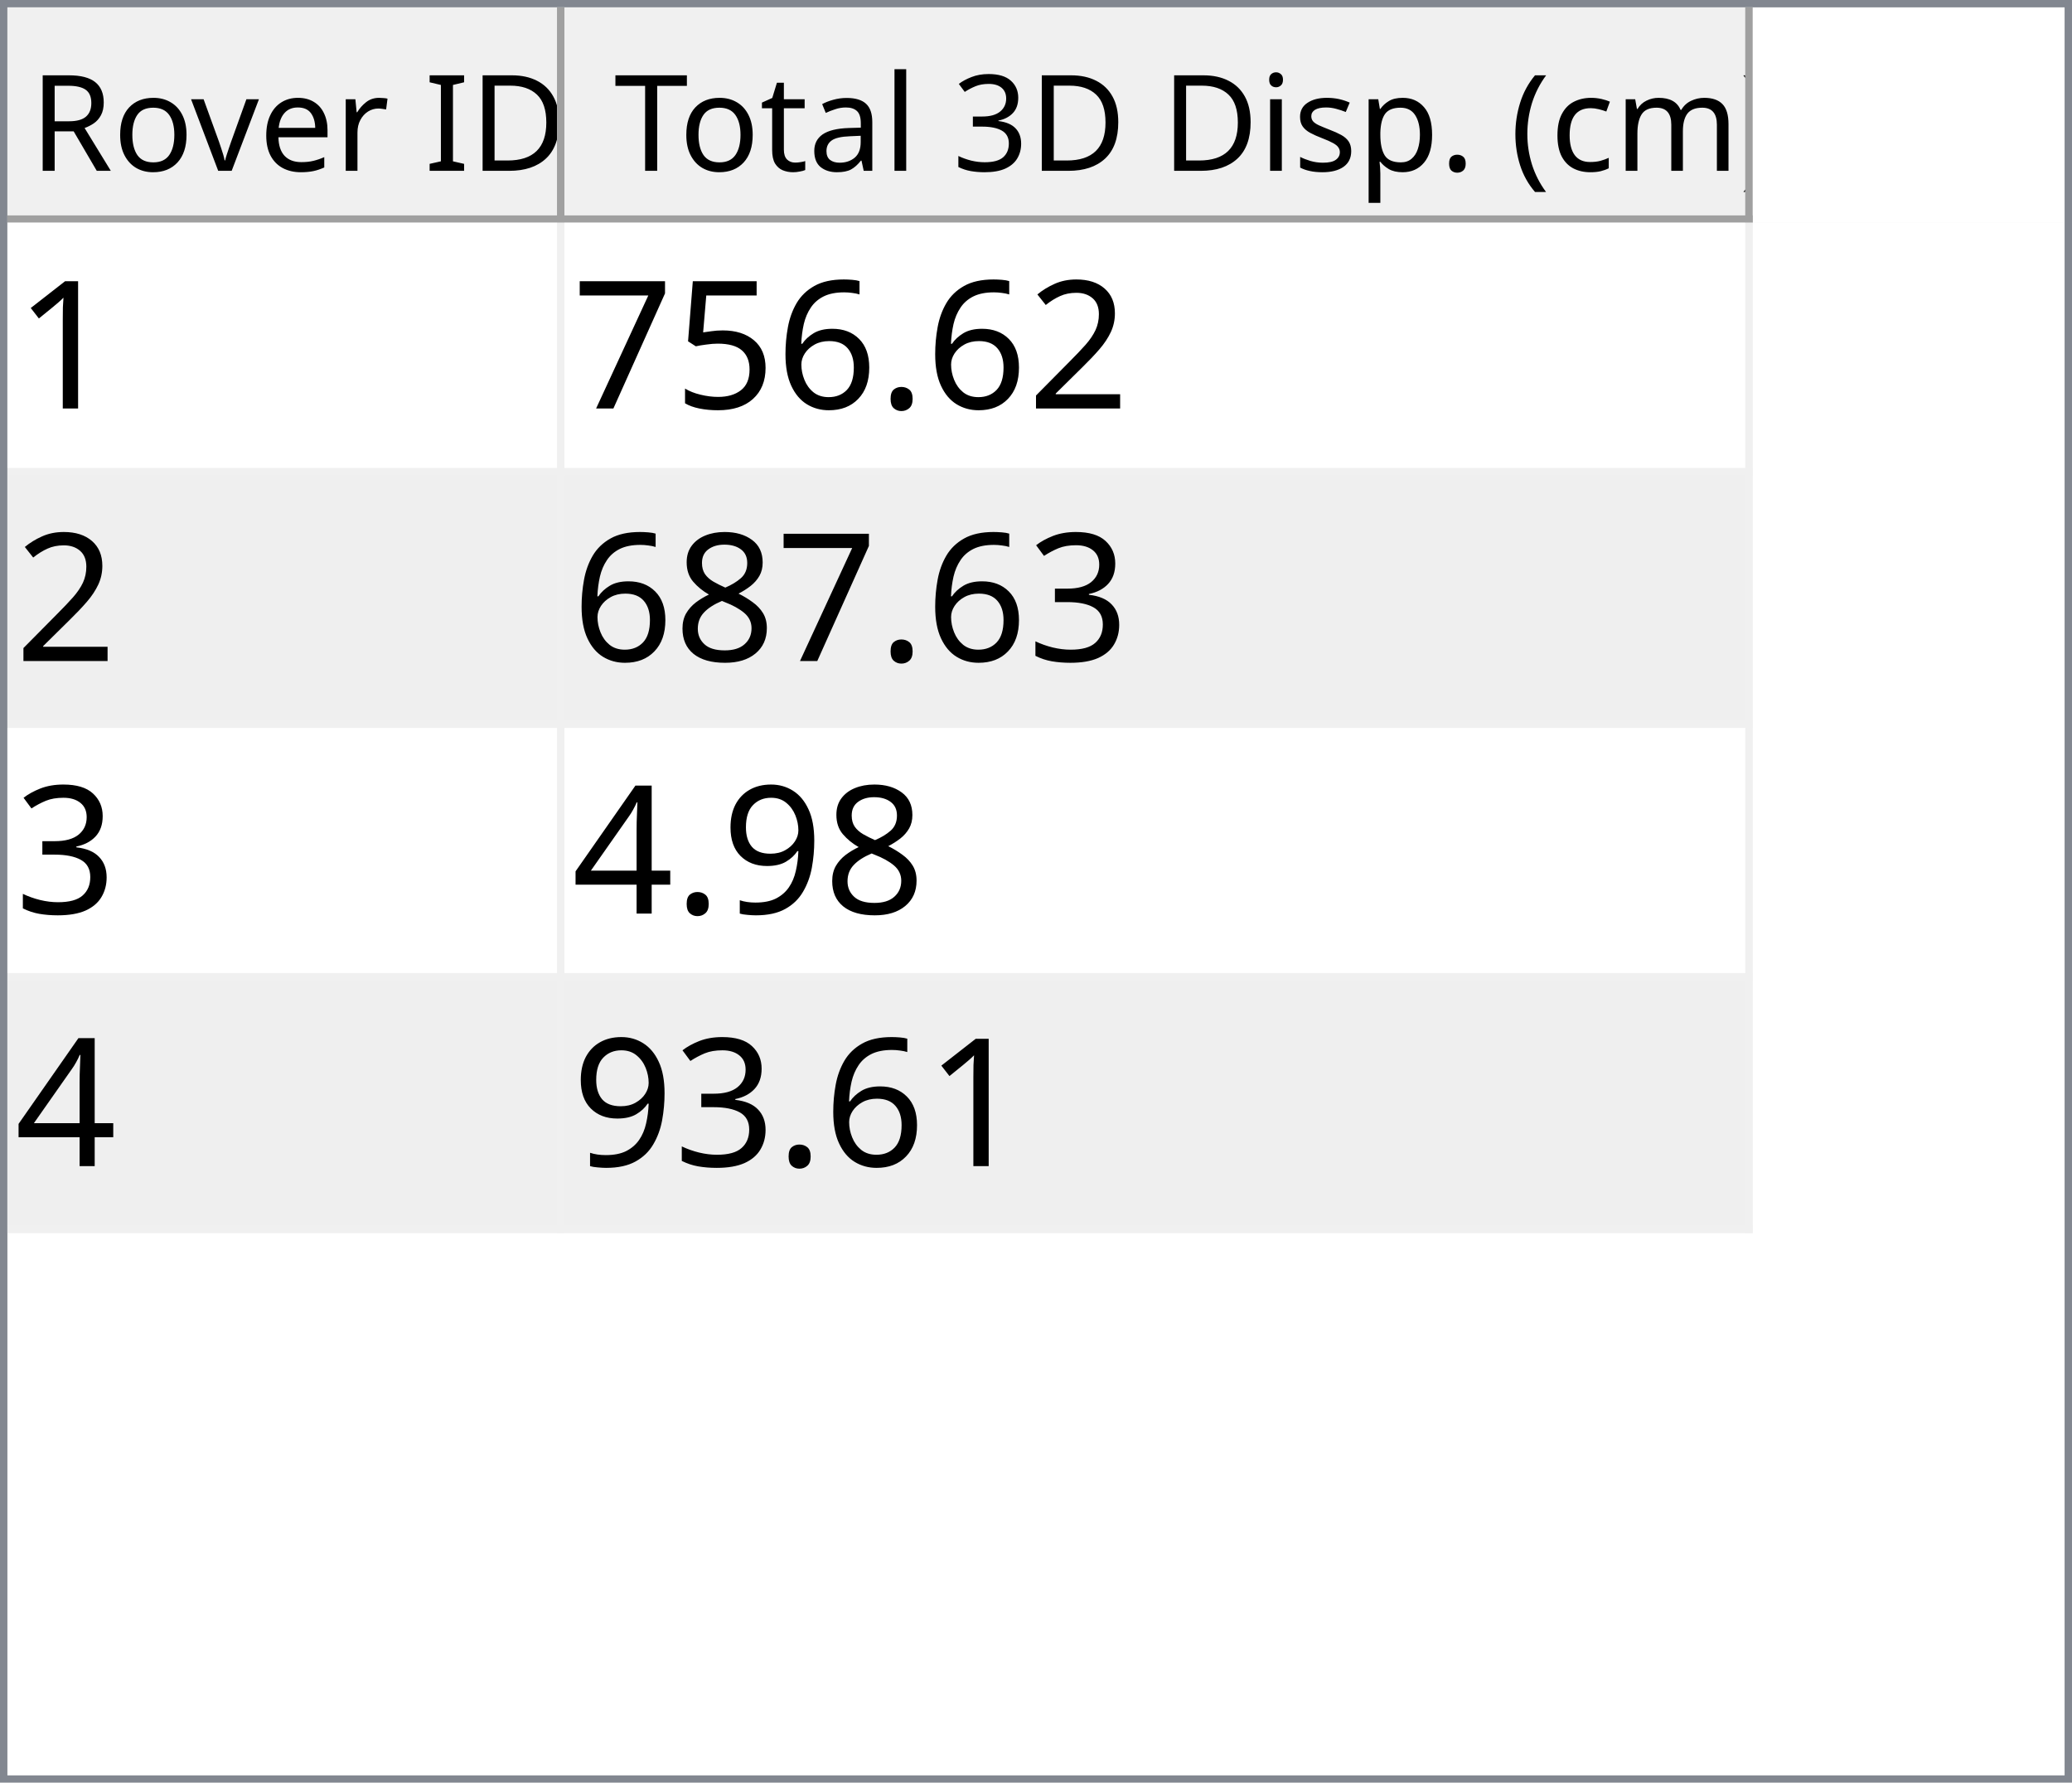
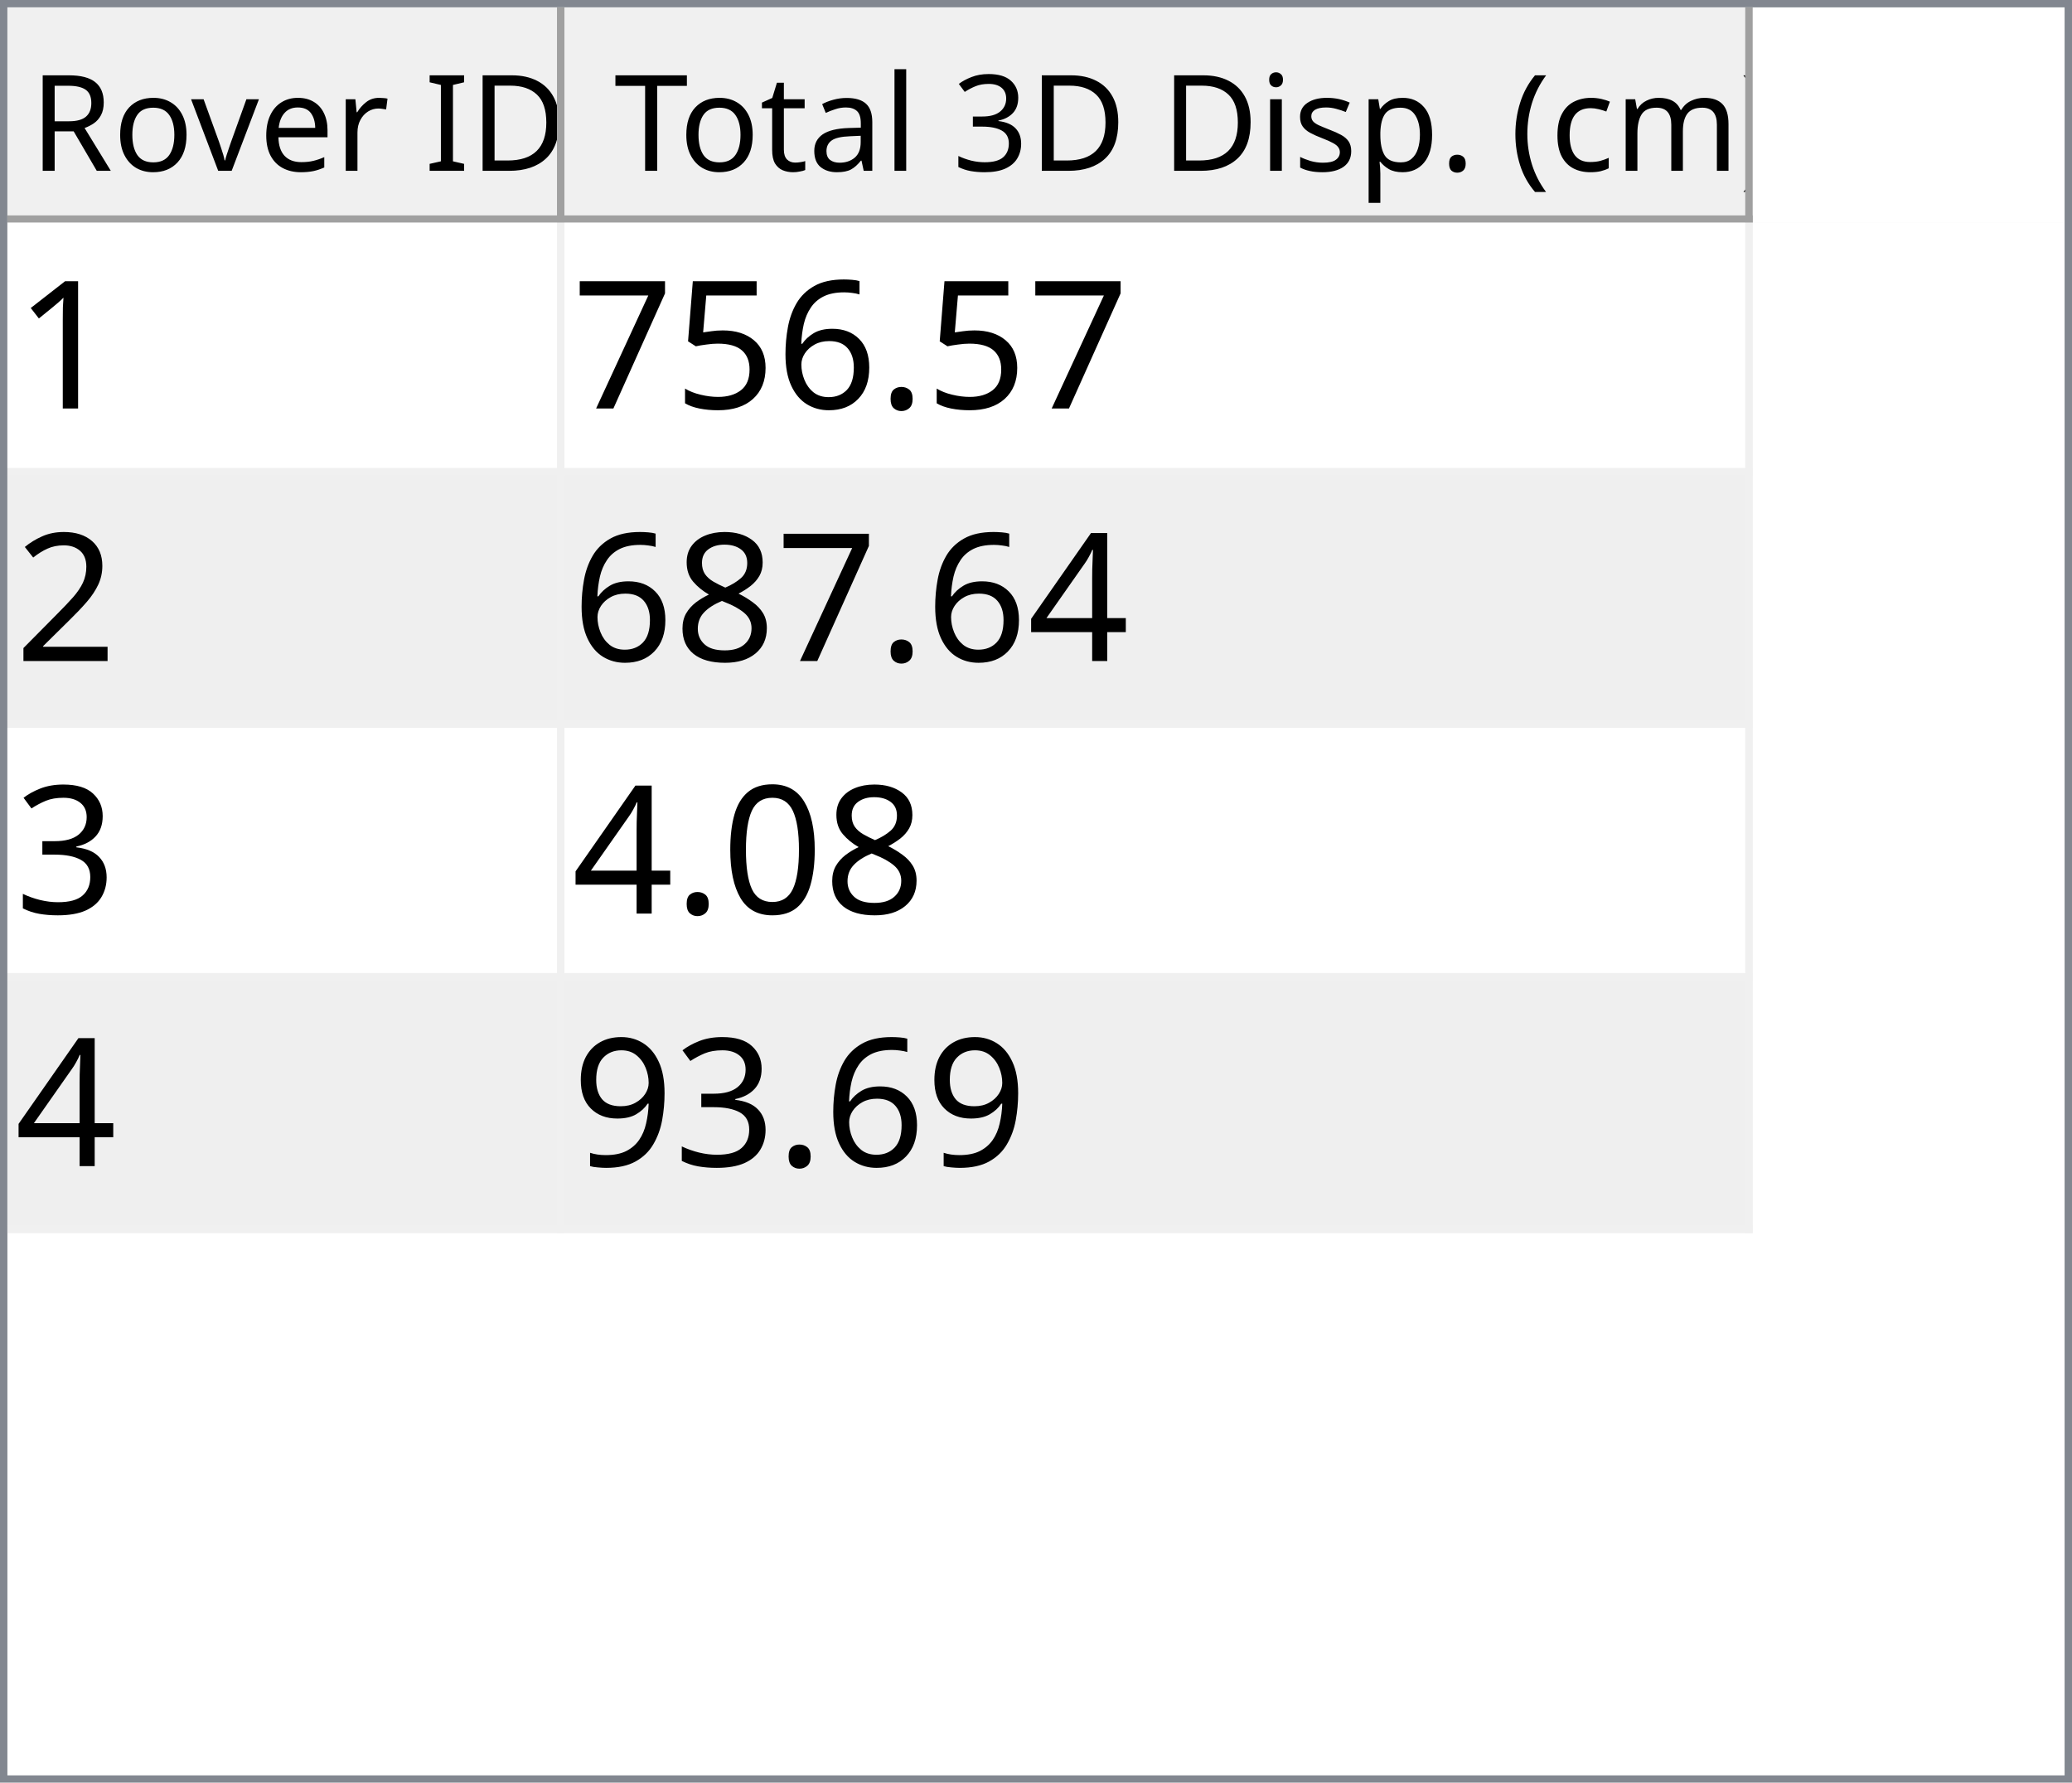
<svg xmlns="http://www.w3.org/2000/svg" style="fill-opacity:1; color-rendering:auto; color-interpolation:auto; text-rendering:auto; stroke:black; stroke-linecap:square; stroke-miterlimit:10; shape-rendering:auto; stroke-opacity:1; fill:black; stroke-dasharray:none; font-weight:normal; stroke-width:1; font-family:'Dialog'; font-style:normal; stroke-linejoin:miter; font-size:12px; stroke-dashoffset:0; image-rendering:auto;" width="279" height="240">
  <defs id="genericDefs" />
  <g>
    <defs id="defs1">
      <clipPath clipPathUnits="userSpaceOnUse" id="clipPath1">
        <path d="M0 0 L279 0 L279 240 L0 240 L0 0 Z" />
      </clipPath>
      <clipPath clipPathUnits="userSpaceOnUse" id="clipPath2">
        <path d="M0 0 L0 240 L279 240 L279 0 Z" />
      </clipPath>
      <clipPath clipPathUnits="userSpaceOnUse" id="clipPath3">
        <path d="M0 0 L0 29 L277 29 L277 0 Z" />
      </clipPath>
      <clipPath clipPathUnits="userSpaceOnUse" id="clipPath4">
        <path d="M0 0 L0 29 L75 29 L75 0 Z" />
      </clipPath>
      <clipPath clipPathUnits="userSpaceOnUse" id="clipPath5">
        <path d="M1 1 L1 28 L74 28 L74 1 Z" />
      </clipPath>
      <clipPath clipPathUnits="userSpaceOnUse" id="clipPath6">
        <path d="M0 0 L0 27 L73 27 L73 0 Z" />
      </clipPath>
      <clipPath clipPathUnits="userSpaceOnUse" id="clipPath7">
        <path d="M-0.5 -0.5 L-0.5 28.5 L74.5 28.5 L74.5 -0.5 Z" />
      </clipPath>
      <clipPath clipPathUnits="userSpaceOnUse" id="clipPath8">
        <path d="M0 0 L0 29 L160 29 L160 0 Z" />
      </clipPath>
      <clipPath clipPathUnits="userSpaceOnUse" id="clipPath9">
        <path d="M1 1 L1 28 L159 28 L159 1 Z" />
      </clipPath>
      <clipPath clipPathUnits="userSpaceOnUse" id="clipPath10">
        <path d="M0 0 L0 27 L158 27 L158 0 Z" />
      </clipPath>
      <clipPath clipPathUnits="userSpaceOnUse" id="clipPath11">
        <path d="M-0.5 -0.5 L-0.5 28.5 L159.5 28.5 L159.5 -0.5 Z" />
      </clipPath>
      <clipPath clipPathUnits="userSpaceOnUse" id="clipPath12">
        <path d="M0 0 L0 209 L277 209 L277 0 Z" />
      </clipPath>
      <clipPath clipPathUnits="userSpaceOnUse" id="clipPath13">
        <path d="M0 0 L0 136 L235 136 L235 0 Z" />
      </clipPath>
      <clipPath clipPathUnits="userSpaceOnUse" id="clipPath14">
        <path d="M-0.5 -0.5 L-0.5 135.5 L234.5 135.5 L234.5 -0.5 Z" />
      </clipPath>
      <clipPath clipPathUnits="userSpaceOnUse" id="clipPath15">
        <path d="M0 0 L0 33 L74 33 L74 0 Z" />
      </clipPath>
      <clipPath clipPathUnits="userSpaceOnUse" id="clipPath16">
        <path d="M0 0 L0 33 L159 33 L159 0 Z" />
      </clipPath>
      <font horiz-adv-x="64.551" id="font1">
        <font-face ascent="107.91" descent="25.098" units-per-em="100" style="font-style:normal; font-family:Segoe UI; font-weight:normal;" />
        <missing-glyph horiz-adv-x="64.551" d="M8.109 0 L8.109 68.266 L56.453 68.266 L56.453 0 L8.109 0 ZM15.328 7.234 L49.219 7.234 L49.219 61.031 L15.328 61.031 L15.328 7.234 Z" />
        <glyph unicode="D" horiz-adv-x="70.117" d="M9.188 0 L9.188 70.016 L28.516 70.016 Q65.531 70.016 65.531 35.891 Q65.531 19.672 55.25 9.836 Q44.969 0 27.734 0 L9.188 0 ZM17.391 62.594 L17.391 7.422 L27.828 7.422 Q41.609 7.422 49.273 14.797 Q56.938 22.172 56.938 35.688 Q56.938 62.594 28.328 62.594 L17.391 62.594 Z" />
        <glyph unicode="I" horiz-adv-x="26.611" d="M17.391 0 L9.188 0 L9.188 70.016 L17.391 70.016 L17.391 0 Z" />
        <glyph unicode=" " horiz-adv-x="27.393" d="" />
        <glyph unicode="r" horiz-adv-x="34.766" d="M34.188 41.891 Q32.078 43.5 28.125 43.5 Q23 43.5 19.555 38.672 Q16.109 33.844 16.109 25.484 L16.109 0 L8.109 0 L8.109 50 L16.109 50 L16.109 39.703 L16.312 39.703 Q18.016 44.969 21.531 47.922 Q25.047 50.875 29.391 50.875 Q32.516 50.875 34.188 50.203 L34.188 41.891 Z" />
        <glyph unicode="e" horiz-adv-x="52.295" d="M48.297 23 L12.984 23 Q13.188 14.656 17.484 10.109 Q21.781 5.562 29.297 5.562 Q37.75 5.562 44.828 11.141 L44.828 3.609 Q38.234 -1.172 27.391 -1.172 Q16.797 -1.172 10.742 5.641 Q4.688 12.453 4.688 24.812 Q4.688 36.469 11.305 43.82 Q17.922 51.172 27.734 51.172 Q37.547 51.172 42.922 44.828 Q48.297 38.484 48.297 27.203 L48.297 23 ZM40.094 29.781 Q40.047 36.719 36.75 40.578 Q33.453 44.438 27.594 44.438 Q21.922 44.438 17.969 40.383 Q14.016 36.328 13.094 29.781 L40.094 29.781 Z" />
        <glyph unicode="v" horiz-adv-x="47.9" d="M47.406 50 L27.484 0 L19.625 0 L0.688 50 L9.469 50 L22.172 13.672 Q23.578 9.672 23.922 6.688 L24.125 6.688 Q24.609 10.453 25.688 13.484 L38.969 50 L47.406 50 Z" />
        <glyph unicode="o" horiz-adv-x="58.594" d="M29 -1.172 Q17.922 -1.172 11.305 5.836 Q4.688 12.844 4.688 24.422 Q4.688 37.016 11.57 44.094 Q18.453 51.172 30.172 51.172 Q41.359 51.172 47.633 44.289 Q53.906 37.406 53.906 25.203 Q53.906 13.234 47.141 6.031 Q40.375 -1.172 29 -1.172 ZM29.594 44.438 Q21.875 44.438 17.383 39.188 Q12.891 33.938 12.891 24.703 Q12.891 15.828 17.43 10.695 Q21.969 5.562 29.594 5.562 Q37.359 5.562 41.531 10.594 Q45.703 15.625 45.703 24.906 Q45.703 34.281 41.531 39.359 Q37.359 44.438 29.594 44.438 Z" />
        <glyph unicode="R" horiz-adv-x="59.814" d="M59.375 0 L49.609 0 L37.891 19.625 Q36.281 22.359 34.766 24.289 Q33.25 26.219 31.664 27.438 Q30.078 28.656 28.25 29.219 Q26.422 29.781 24.125 29.781 L17.391 29.781 L17.391 0 L9.188 0 L9.188 70.016 L30.078 70.016 Q34.672 70.016 38.555 68.867 Q42.438 67.719 45.289 65.375 Q48.141 63.031 49.758 59.547 Q51.375 56.062 51.375 51.375 Q51.375 47.703 50.273 44.656 Q49.172 41.609 47.148 39.211 Q45.125 36.812 42.266 35.133 Q39.406 33.453 35.844 32.516 L35.844 32.328 Q37.594 31.547 38.891 30.547 Q40.188 29.547 41.359 28.18 Q42.531 26.812 43.68 25.078 Q44.828 23.344 46.234 21.047 L59.375 0 ZM17.391 62.594 L17.391 37.203 L28.516 37.203 Q31.594 37.203 34.203 38.133 Q36.812 39.062 38.719 40.797 Q40.625 42.531 41.703 45.047 Q42.781 47.562 42.781 50.688 Q42.781 56.297 39.141 59.445 Q35.5 62.594 28.609 62.594 L17.391 62.594 Z" />
        <glyph unicode=")" horiz-adv-x="30.176" d="M8.297 -15.922 L1.172 -15.922 Q16.406 2.344 16.406 26.812 Q16.406 51.469 1.078 70.016 L8.297 70.016 Q23.531 52.156 23.531 26.703 Q23.531 1.375 8.297 -15.922 Z" />
        <glyph unicode="m" horiz-adv-x="86.133" d="M79.109 0 L71.094 0 L71.094 28.719 Q71.094 37.016 68.531 40.727 Q65.969 44.438 59.906 44.438 Q54.781 44.438 51.195 39.75 Q47.609 35.062 47.609 28.516 L47.609 0 L39.594 0 L39.594 29.688 Q39.594 44.438 28.219 44.438 Q22.953 44.438 19.531 40.016 Q16.109 35.594 16.109 28.516 L16.109 0 L8.109 0 L8.109 50 L16.109 50 L16.109 42.094 L16.312 42.094 Q21.625 51.172 31.844 51.172 Q36.969 51.172 40.773 48.312 Q44.578 45.453 46 40.828 Q51.562 51.172 62.594 51.172 Q79.109 51.172 79.109 30.812 L79.109 0 Z" />
        <glyph unicode="c" horiz-adv-x="46.191" d="M42.188 2.297 Q36.422 -1.172 28.516 -1.172 Q17.828 -1.172 11.258 5.789 Q4.688 12.75 4.688 23.828 Q4.688 36.188 11.766 43.68 Q18.844 51.172 30.672 51.172 Q37.25 51.172 42.281 48.734 L42.281 40.531 Q36.719 44.438 30.375 44.438 Q22.703 44.438 17.797 38.945 Q12.891 33.453 12.891 24.516 Q12.891 15.719 17.508 10.641 Q22.125 5.562 29.891 5.562 Q36.422 5.562 42.188 9.906 L42.188 2.297 Z" />
        <glyph unicode="(" horiz-adv-x="30.176" d="M29.109 -15.922 L21.969 -15.922 Q6.844 1.375 6.844 26.703 Q6.844 52.156 21.969 70.016 L29.203 70.016 Q13.875 51.469 13.875 26.812 Q13.875 2.344 29.109 -15.922 Z" />
        <glyph unicode="." horiz-adv-x="21.68" d="M10.891 -1.078 Q8.641 -1.078 7.055 0.539 Q5.469 2.156 5.469 4.391 Q5.469 6.641 7.055 8.273 Q8.641 9.906 10.891 9.906 Q13.188 9.906 14.797 8.273 Q16.406 6.641 16.406 4.391 Q16.406 2.156 14.797 0.539 Q13.188 -1.078 10.891 -1.078 Z" />
        <glyph unicode="p" horiz-adv-x="58.789" d="M16.312 7.234 L16.109 7.234 L16.109 -23 L8.109 -23 L8.109 50 L16.109 50 L16.109 41.219 L16.312 41.219 Q22.219 51.172 33.594 51.172 Q43.266 51.172 48.688 44.461 Q54.109 37.75 54.109 26.469 Q54.109 13.922 48 6.375 Q41.891 -1.172 31.297 -1.172 Q21.578 -1.172 16.312 7.234 ZM16.109 27.391 L16.109 20.406 Q16.109 14.203 20.141 9.883 Q24.172 5.562 30.375 5.562 Q37.641 5.562 41.773 11.133 Q45.906 16.703 45.906 26.609 Q45.906 34.969 42.047 39.703 Q38.188 44.438 31.594 44.438 Q24.609 44.438 20.359 39.578 Q16.109 34.719 16.109 27.391 Z" />
        <glyph unicode="s" horiz-adv-x="42.432" d="M5.078 1.812 L5.078 10.406 Q11.625 5.562 19.484 5.562 Q30.031 5.562 30.031 12.594 Q30.031 14.594 29.125 15.992 Q28.219 17.391 26.68 18.461 Q25.141 19.531 23.07 20.383 Q21 21.234 18.609 22.172 Q15.281 23.484 12.766 24.828 Q10.25 26.172 8.57 27.859 Q6.891 29.547 6.031 31.695 Q5.172 33.844 5.172 36.719 Q5.172 40.234 6.789 42.945 Q8.406 45.656 11.086 47.484 Q13.766 49.312 17.211 50.242 Q20.656 51.172 24.312 51.172 Q30.812 51.172 35.938 48.922 L35.938 40.828 Q30.422 44.438 23.25 44.438 Q21 44.438 19.195 43.922 Q17.391 43.406 16.094 42.477 Q14.797 41.547 14.086 40.258 Q13.375 38.969 13.375 37.406 Q13.375 35.453 14.086 34.133 Q14.797 32.812 16.164 31.789 Q17.531 30.766 19.484 29.938 Q21.438 29.109 23.922 28.125 Q27.25 26.859 29.883 25.516 Q32.516 24.172 34.375 22.484 Q36.234 20.797 37.234 18.602 Q38.234 16.406 38.234 13.375 Q38.234 9.672 36.602 6.938 Q34.969 4.203 32.234 2.398 Q29.5 0.594 25.93 -0.289 Q22.359 -1.172 18.453 -1.172 Q10.75 -1.172 5.078 1.812 Z" />
        <glyph unicode="i" horiz-adv-x="24.219" d="M12.203 62.703 Q10.062 62.703 8.547 64.164 Q7.031 65.625 7.031 67.875 Q7.031 70.125 8.547 71.609 Q10.062 73.094 12.203 73.094 Q14.406 73.094 15.945 71.609 Q17.484 70.125 17.484 67.875 Q17.484 65.719 15.945 64.211 Q14.406 62.703 12.203 62.703 ZM16.109 0 L8.109 0 L8.109 50 L16.109 50 L16.109 0 Z" />
        <glyph unicode="3" horiz-adv-x="53.906" d="M46.531 19.828 Q46.531 15.094 44.75 11.211 Q42.969 7.328 39.719 4.57 Q36.469 1.812 31.93 0.297 Q27.391 -1.219 21.922 -1.219 Q11.922 -1.219 6 2.594 L6 11.188 Q13.094 5.609 22.219 5.609 Q25.875 5.609 28.828 6.539 Q31.781 7.469 33.906 9.227 Q36.031 10.984 37.18 13.477 Q38.328 15.969 38.328 19.094 Q38.328 32.812 18.797 32.812 L12.984 32.812 L12.984 39.594 L18.5 39.594 Q35.797 39.594 35.797 52.484 Q35.797 64.406 22.609 64.406 Q15.188 64.406 8.688 59.422 L8.688 67.188 Q15.375 71.188 24.609 71.188 Q29 71.188 32.57 69.969 Q36.141 68.75 38.68 66.555 Q41.219 64.359 42.609 61.281 Q44 58.203 44 54.5 Q44 40.672 30.031 36.719 L30.031 36.531 Q33.594 36.141 36.625 34.797 Q39.656 33.453 41.852 31.305 Q44.047 29.156 45.289 26.25 Q46.531 23.344 46.531 19.828 Z" />
        <glyph unicode="l" horiz-adv-x="24.219" d="M16.109 0 L8.109 0 L8.109 74.031 L16.109 74.031 L16.109 0 Z" />
        <glyph unicode="a" horiz-adv-x="50.879" d="M43.891 0 L35.891 0 L35.891 7.812 L35.688 7.812 Q30.469 -1.172 20.312 -1.172 Q12.844 -1.172 8.617 2.781 Q4.391 6.734 4.391 13.281 Q4.391 27.297 20.906 29.594 L35.891 31.688 Q35.891 44.438 25.594 44.438 Q16.547 44.438 9.281 38.281 L9.281 46.484 Q16.656 51.172 26.266 51.172 Q43.891 51.172 43.891 32.516 L43.891 0 ZM35.891 25.297 L23.828 23.641 Q18.266 22.859 15.43 20.875 Q12.594 18.891 12.594 13.875 Q12.594 10.203 15.211 7.883 Q17.828 5.562 22.172 5.562 Q28.125 5.562 32.008 9.742 Q35.891 13.922 35.891 20.312 L35.891 25.297 Z" />
        <glyph unicode="t" horiz-adv-x="33.887" d="M31.297 0.484 Q28.469 -1.078 23.828 -1.078 Q10.688 -1.078 10.688 13.578 L10.688 43.172 L2.094 43.172 L2.094 50 L10.688 50 L10.688 62.203 L18.703 64.797 L18.703 50 L31.297 50 L31.297 43.172 L18.703 43.172 L18.703 14.984 Q18.703 9.969 20.414 7.82 Q22.125 5.672 26.078 5.672 Q29.109 5.672 31.297 7.328 L31.297 0.484 Z" />
        <glyph unicode="T" horiz-adv-x="52.393" d="M50.594 62.594 L30.375 62.594 L30.375 0 L22.172 0 L22.172 62.594 L2 62.594 L2 70.016 L50.594 70.016 L50.594 62.594 Z" />
      </font>
      <font horiz-adv-x="75.0" id="font2">
        <font-face ascent="100.537" descent="21.973" units-per-em="100" style="font-style:normal; font-family:sans-serif; font-weight:normal;" />
        <missing-glyph horiz-adv-x="75.0" d="M12.5 0 L12.5 62.5 L62.5 62.5 L62.5 0 L12.5 0 ZM14.062 1.562 L60.938 1.562 L60.938 60.938 L14.062 60.938 L14.062 1.562 Z" />
        <glyph unicode="1" horiz-adv-x="55.615" d="M37.25 0 L28.469 0 L28.469 56 Q25.297 52.984 20.141 49.953 Q14.984 46.922 10.891 45.406 L10.891 53.906 Q18.266 57.375 23.781 62.305 Q29.297 67.234 31.594 71.875 L37.25 71.875 L37.25 0 Z" />
-         <glyph unicode="2" horiz-adv-x="55.615" d="M50.344 8.453 L50.344 0 L3.031 0 Q2.938 3.172 4.047 6.109 Q5.859 10.938 9.836 15.625 Q13.812 20.312 21.344 26.469 Q33.016 36.031 37.117 41.625 Q41.219 47.219 41.219 52.203 Q41.219 57.422 37.477 61.008 Q33.734 64.594 27.734 64.594 Q21.391 64.594 17.578 60.789 Q13.766 56.984 13.719 50.25 L4.688 51.172 Q5.609 61.281 11.664 66.578 Q17.719 71.875 27.938 71.875 Q38.234 71.875 44.242 66.164 Q50.25 60.453 50.25 52 Q50.25 47.703 48.492 43.555 Q46.734 39.406 42.656 34.812 Q38.578 30.219 29.109 22.219 Q21.188 15.578 18.945 13.211 Q16.703 10.844 15.234 8.453 L50.344 8.453 Z" />
        <glyph unicode="." horiz-adv-x="27.783" d="M9.078 0 L9.078 10.016 L19.094 10.016 L19.094 0 L9.078 0 Z" />
        <glyph unicode="6" horiz-adv-x="55.615" d="M49.75 54.047 L41.016 53.375 Q39.844 58.547 37.703 60.891 Q34.125 64.656 28.906 64.656 Q24.703 64.656 21.531 62.312 Q17.391 59.281 14.992 53.469 Q12.594 47.656 12.5 36.922 Q15.672 41.75 20.266 44.094 Q24.859 46.438 29.891 46.438 Q38.672 46.438 44.852 39.969 Q51.031 33.5 51.031 23.25 Q51.031 16.5 48.125 10.719 Q45.219 4.938 40.141 1.859 Q35.062 -1.219 28.609 -1.219 Q17.625 -1.219 10.695 6.859 Q3.766 14.938 3.766 33.5 Q3.766 54.25 11.422 63.672 Q18.109 71.875 29.438 71.875 Q37.891 71.875 43.289 67.141 Q48.688 62.406 49.75 54.047 ZM13.875 23.188 Q13.875 18.656 15.797 14.508 Q17.719 10.359 21.188 8.18 Q24.656 6 28.469 6 Q34.031 6 38.039 10.492 Q42.047 14.984 42.047 22.703 Q42.047 30.125 38.086 34.398 Q34.125 38.672 28.125 38.672 Q22.172 38.672 18.023 34.398 Q13.875 30.125 13.875 23.188 Z" />
        <glyph unicode="5" horiz-adv-x="55.615" d="M4.156 18.75 L13.375 19.531 Q14.406 12.797 18.141 9.398 Q21.875 6 27.156 6 Q33.5 6 37.891 10.789 Q42.281 15.578 42.281 23.484 Q42.281 31 38.062 35.352 Q33.844 39.703 27 39.703 Q22.75 39.703 19.336 37.773 Q15.922 35.844 13.969 32.766 L5.719 33.844 L12.641 70.609 L48.25 70.609 L48.25 62.203 L19.672 62.203 L15.828 42.969 Q22.266 47.469 29.344 47.469 Q38.719 47.469 45.164 40.969 Q51.609 34.469 51.609 24.266 Q51.609 14.547 45.953 7.469 Q39.062 -1.219 27.156 -1.219 Q17.391 -1.219 11.211 4.25 Q5.031 9.719 4.156 18.75 Z" />
        <glyph unicode="7" horiz-adv-x="55.615" d="M4.734 62.203 L4.734 70.656 L51.078 70.656 L51.078 63.812 Q44.234 56.547 37.523 44.484 Q30.812 32.422 27.156 19.672 Q24.516 10.688 23.781 0 L14.75 0 Q14.891 8.453 18.062 20.414 Q21.234 32.375 27.172 43.484 Q33.109 54.594 39.797 62.203 L4.734 62.203 Z" />
+         <glyph unicode="2" horiz-adv-x="55.615" d="M50.344 8.453 L50.344 0 L3.031 0 Q2.938 3.172 4.047 6.109 Q5.859 10.938 9.836 15.625 Q13.812 20.312 21.344 26.469 Q33.016 36.031 37.117 41.625 Q41.219 47.219 41.219 52.203 Q41.219 57.422 37.477 61.008 Q33.734 64.594 27.734 64.594 Q21.391 64.594 17.578 60.789 Q13.766 56.984 13.719 50.25 L4.688 51.172 Q5.609 61.281 11.664 66.578 Q17.719 71.875 27.938 71.875 Q38.234 71.875 44.242 66.164 Q50.25 60.453 50.25 52 Q50.25 47.703 48.492 43.555 Q46.734 39.406 42.656 34.812 Q38.578 30.219 29.109 22.219 Q21.188 15.578 18.945 13.211 Q16.703 10.844 15.234 8.453 L50.344 8.453 Z" />
+         <glyph unicode="4" horiz-adv-x="55.615" d="M32.328 0 L32.328 17.141 L1.266 17.141 L1.266 25.203 L33.938 71.578 L41.109 71.578 L41.109 25.203 L50.781 25.203 L50.781 17.141 L41.109 17.141 L41.109 0 L32.328 0 ZM32.328 25.203 L32.328 57.469 L9.906 25.203 L32.328 25.203 Z" />
+         <glyph unicode="8" horiz-adv-x="55.615" d="M17.672 38.812 Q12.203 40.828 9.57 44.539 Q6.938 48.25 6.938 53.422 Q6.938 61.234 12.555 66.555 Q18.172 71.875 27.484 71.875 Q36.859 71.875 42.578 66.43 Q48.297 60.984 48.297 53.172 Q48.297 48.188 45.68 44.508 Q43.062 40.828 37.75 38.812 Q44.344 36.672 47.781 31.883 Q51.219 27.094 51.219 20.453 Q51.219 11.281 44.727 5.031 Q38.234 -1.219 27.641 -1.219 Q17.047 -1.219 10.547 5.055 Q4.047 11.328 4.047 20.703 Q4.047 27.688 7.594 32.398 Q11.141 37.109 17.672 38.812 ZM15.922 53.719 Q15.922 48.641 19.195 45.414 Q22.469 42.188 27.688 42.188 Q32.766 42.188 36.016 45.383 Q39.266 48.578 39.266 53.219 Q39.266 58.062 35.914 61.359 Q32.562 64.656 27.594 64.656 Q22.562 64.656 19.242 61.43 Q15.922 58.203 15.922 53.719 ZM13.094 20.656 Q13.094 16.891 14.875 13.375 Q16.656 9.859 20.172 7.93 Q23.688 6 27.734 6 Q34.031 6 38.133 10.055 Q42.234 14.109 42.234 20.359 Q42.234 26.703 38.016 30.859 Q33.797 35.016 27.438 35.016 Q21.234 35.016 17.164 30.914 Q13.094 26.812 13.094 20.656 Z" />
        <glyph unicode="3" horiz-adv-x="55.615" d="M4.203 18.891 L12.984 20.062 Q14.5 12.594 18.141 9.297 Q21.781 6 27 6 Q33.203 6 37.477 10.297 Q41.75 14.594 41.75 20.953 Q41.75 27 37.797 30.93 Q33.844 34.859 27.734 34.859 Q25.25 34.859 21.531 33.891 L22.516 41.609 Q23.391 41.5 23.922 41.5 Q29.547 41.5 34.039 44.43 Q38.531 47.359 38.531 53.469 Q38.531 58.297 35.258 61.477 Q31.984 64.656 26.812 64.656 Q21.688 64.656 18.266 61.43 Q14.844 58.203 13.875 51.766 L5.078 53.328 Q6.688 62.156 12.398 67.016 Q18.109 71.875 26.609 71.875 Q32.469 71.875 37.398 69.359 Q42.328 66.844 44.945 62.5 Q47.562 58.156 47.562 53.266 Q47.562 48.641 45.07 44.828 Q42.578 41.016 37.703 38.766 Q44.047 37.312 47.562 32.695 Q51.078 28.078 51.078 21.141 Q51.078 11.766 44.242 5.25 Q37.406 -1.266 26.953 -1.266 Q17.531 -1.266 11.305 4.352 Q5.078 9.969 4.203 18.891 Z" />
-         <glyph unicode="8" horiz-adv-x="55.615" d="M17.672 38.812 Q12.203 40.828 9.57 44.539 Q6.938 48.25 6.938 53.422 Q6.938 61.234 12.555 66.555 Q18.172 71.875 27.484 71.875 Q36.859 71.875 42.578 66.43 Q48.297 60.984 48.297 53.172 Q48.297 48.188 45.68 44.508 Q43.062 40.828 37.75 38.812 Q44.344 36.672 47.781 31.883 Q51.219 27.094 51.219 20.453 Q51.219 11.281 44.727 5.031 Q38.234 -1.219 27.641 -1.219 Q17.047 -1.219 10.547 5.055 Q4.047 11.328 4.047 20.703 Q4.047 27.688 7.594 32.398 Q11.141 37.109 17.672 38.812 ZM15.922 53.719 Q15.922 48.641 19.195 45.414 Q22.469 42.188 27.688 42.188 Q32.766 42.188 36.016 45.383 Q39.266 48.578 39.266 53.219 Q39.266 58.062 35.914 61.359 Q32.562 64.656 27.594 64.656 Q22.562 64.656 19.242 61.43 Q15.922 58.203 15.922 53.719 ZM13.094 20.656 Q13.094 16.891 14.875 13.375 Q16.656 9.859 20.172 7.93 Q23.688 6 27.734 6 Q34.031 6 38.133 10.055 Q42.234 14.109 42.234 20.359 Q42.234 26.703 38.016 30.859 Q33.797 35.016 27.438 35.016 Q21.234 35.016 17.164 30.914 Q13.094 26.812 13.094 20.656 Z" />
+         <glyph unicode="0" horiz-adv-x="55.615" d="M4.156 35.297 Q4.156 48 6.766 55.742 Q9.375 63.484 14.523 67.68 Q19.672 71.875 27.484 71.875 Q33.25 71.875 37.594 69.555 Q41.938 67.234 44.773 62.867 Q47.609 58.5 49.219 52.227 Q50.828 45.953 50.828 35.297 Q50.828 22.703 48.242 14.969 Q45.656 7.234 40.508 3.008 Q35.359 -1.219 27.484 -1.219 Q17.141 -1.219 11.234 6.203 Q4.156 15.141 4.156 35.297 ZM13.188 35.297 Q13.188 17.672 17.312 11.836 Q21.438 6 27.484 6 Q33.547 6 37.672 11.859 Q41.797 17.719 41.797 35.297 Q41.797 52.984 37.672 58.789 Q33.547 64.594 27.391 64.594 Q21.344 64.594 17.719 59.469 Q13.188 52.938 13.188 35.297 Z" />
        <glyph unicode="9" horiz-adv-x="55.615" d="M5.469 16.547 L13.922 17.328 Q14.984 11.375 18.016 8.688 Q21.047 6 25.781 6 Q29.828 6 32.883 7.859 Q35.938 9.719 37.891 12.82 Q39.844 15.922 41.164 21.195 Q42.484 26.469 42.484 31.938 Q42.484 32.516 42.438 33.688 Q39.797 29.5 35.234 26.883 Q30.672 24.266 25.344 24.266 Q16.453 24.266 10.305 30.711 Q4.156 37.156 4.156 47.703 Q4.156 58.594 10.578 65.234 Q17 71.875 26.656 71.875 Q33.641 71.875 39.43 68.117 Q45.219 64.359 48.219 57.398 Q51.219 50.438 51.219 37.25 Q51.219 23.531 48.242 15.406 Q45.266 7.281 39.383 3.031 Q33.5 -1.219 25.594 -1.219 Q17.188 -1.219 11.867 3.445 Q6.547 8.109 5.469 16.547 ZM41.453 48.141 Q41.453 55.719 37.43 60.156 Q33.406 64.594 27.734 64.594 Q21.875 64.594 17.531 59.812 Q13.188 55.031 13.188 47.406 Q13.188 40.578 17.312 36.305 Q21.438 32.031 27.484 32.031 Q33.594 32.031 37.523 36.305 Q41.453 40.578 41.453 48.141 Z" />
-         <glyph unicode="4" horiz-adv-x="55.615" d="M32.328 0 L32.328 17.141 L1.266 17.141 L1.266 25.203 L33.938 71.578 L41.109 71.578 L41.109 25.203 L50.781 25.203 L50.781 17.141 L41.109 17.141 L41.109 0 L32.328 0 ZM32.328 25.203 L32.328 57.469 L9.906 25.203 L32.328 25.203 Z" />
      </font>
    </defs>
    <g style="fill:white; stroke:white;">
      <rect x="0" y="0" width="279" style="clip-path:url(#clipPath1); stroke:none;" height="240" />
    </g>
    <g style="fill:white; text-rendering:optimizeSpeed; color-rendering:optimizeSpeed; image-rendering:optimizeSpeed; shape-rendering:crispEdges; stroke:white; color-interpolation:sRGB;">
      <rect x="0" width="279" height="240" y="0" style="stroke:none;" />
      <path style="stroke:none;" d="M0 240 L279 240 L279 0 L0 0 Z" />
    </g>
    <g style="fill:rgb(240,240,240); font-size:18px; font-family:'Segoe UI'; stroke:rgb(240,240,240);">
      <rect x="0" y="0" width="279" style="clip-path:url(#clipPath2); stroke:none;" height="240" />
    </g>
    <g style="fill:rgb(130,135,144); font-size:18px; font-family:'Segoe UI'; stroke:rgb(130,135,144);">
      <path d="M0 0 L279 0 L279 240 L0 240 L0 0 ZM1 1 L278 1 L278 239 L1 239 L1 1 Z" style="fill-rule:evenodd; clip-path:url(#clipPath2); stroke:none;" />
    </g>
    <g style="fill:white; font-size:18px; font-family:'Segoe UI'; stroke:white;" transform="translate(1,1)">
      <rect x="0" y="0" width="277" style="clip-path:url(#clipPath3); stroke:none;" height="29" />
    </g>
    <g style="fill:rgb(240,240,240); font-size:18px; font-family:'Segoe UI'; stroke:rgb(240,240,240);" transform="translate(1,1)">
      <rect x="0" y="0" width="75" style="clip-path:url(#clipPath4); stroke:none;" height="29" />
    </g>
    <g style="font-family:'Segoe UI'; font-size:18px;" transform="translate(2,2)">
      <text x="2" xml:space="preserve" y="21" style="clip-path:url(#clipPath6); stroke:none;">Rover ID</text>
    </g>
    <g transform="translate(1.5,1.5)" style="fill:rgb(160,160,160); font-size:18px; font-family:'Segoe UI'; stroke:rgb(160,160,160); stroke-linejoin:bevel;">
      <line x1="74" x2="74" y1="0" style="fill:none; clip-path:url(#clipPath7);" y2="28" />
    </g>
    <g transform="matrix(1,0,0,1,1,1) translate(0.5,0.5)" style="fill:rgb(160,160,160); font-size:18px; font-family:'Segoe UI'; stroke:rgb(160,160,160); stroke-linejoin:bevel;">
      <line x1="0" x2="74" y1="28" style="fill:none; clip-path:url(#clipPath7);" y2="28" />
    </g>
    <g style="fill:rgb(240,240,240); font-size:18px; font-family:'Segoe UI'; stroke:rgb(240,240,240);" transform="translate(76,1)">
      <rect x="0" y="0" width="160" style="clip-path:url(#clipPath8); stroke:none;" height="29" />
    </g>
    <g style="font-family:'Segoe UI'; font-size:18px;" transform="translate(77,2)">
      <text x="1" xml:space="preserve" y="21" style="clip-path:url(#clipPath10); stroke:none;"> Total 3D Disp. (cm)</text>
    </g>
    <g transform="translate(76.5,1.5)" style="fill:rgb(160,160,160); font-size:18px; font-family:'Segoe UI'; stroke:rgb(160,160,160); stroke-linejoin:bevel;">
      <line x1="159" x2="159" y1="0" style="fill:none; clip-path:url(#clipPath11);" y2="28" />
    </g>
    <g transform="matrix(1,0,0,1,76,1) translate(0.5,0.5)" style="fill:rgb(160,160,160); font-size:18px; font-family:'Segoe UI'; stroke:rgb(160,160,160); stroke-linejoin:bevel;">
      <line x1="0" x2="159" y1="28" style="fill:none; clip-path:url(#clipPath11);" y2="28" />
    </g>
    <g style="fill:white; font-size:18px; font-family:'Segoe UI'; stroke:white;" transform="translate(1,30)">
      <rect x="0" y="0" width="277" style="clip-path:url(#clipPath12); stroke:none;" height="209" />
    </g>
    <g style="fill:rgb(240,240,240); font-size:24px; font-family:sans-serif; stroke:rgb(240,240,240);" transform="translate(1,30)">
      <rect x="0" y="0" width="235" style="clip-path:url(#clipPath13); stroke:none;" height="136" />
      <line transform="translate(0.5,0.5)" x1="0" x2="234" y1="33" style="clip-path:url(#clipPath14); fill:none; stroke-linejoin:bevel;" y2="33" />
    </g>
    <g transform="matrix(1,0,0,1,1,30) translate(0.5,0.5)" style="fill:rgb(240,240,240); font-size:24px; font-family:sans-serif; stroke:rgb(240,240,240); stroke-linejoin:bevel;">
      <line x1="0" x2="234" y1="67" style="fill:none; clip-path:url(#clipPath14);" y2="67" />
    </g>
    <g transform="matrix(1,0,0,1,1,30) translate(0.5,0.5)" style="fill:rgb(240,240,240); font-size:24px; font-family:sans-serif; stroke:rgb(240,240,240); stroke-linejoin:bevel;">
      <line x1="0" x2="234" y1="101" style="fill:none; clip-path:url(#clipPath14);" y2="101" />
    </g>
    <g transform="matrix(1,0,0,1,1,30) translate(0.5,0.5)" style="fill:rgb(240,240,240); font-size:24px; font-family:sans-serif; stroke:rgb(240,240,240); stroke-linejoin:bevel;">
      <line x1="0" x2="234" y1="135" style="fill:none; clip-path:url(#clipPath14);" y2="135" />
    </g>
    <g transform="matrix(1,0,0,1,1,30) translate(0.5,0.5)" style="fill:rgb(240,240,240); font-size:24px; font-family:sans-serif; stroke:rgb(240,240,240); stroke-linejoin:bevel;">
      <line x1="74" x2="74" y1="0" style="fill:none; clip-path:url(#clipPath14);" y2="135" />
    </g>
    <g transform="matrix(1,0,0,1,1,30) translate(0.5,0.5)" style="fill:rgb(240,240,240); font-size:24px; font-family:sans-serif; stroke:rgb(240,240,240); stroke-linejoin:bevel;">
      <line x1="234" x2="234" y1="0" style="fill:none; clip-path:url(#clipPath14);" y2="135" />
    </g>
    <g style="fill:white; font-size:24px; font-family:sans-serif; stroke:white;" transform="matrix(1,0,0,1,1,30)">
      <rect x="0" y="0" width="74" style="clip-path:url(#clipPath15); stroke:none;" height="33" />
      <text x="1" y="25" style="fill:black; clip-path:url(#clipPath15); stroke:none;" xml:space="preserve">1</text>
    </g>
    <g style="fill:white; font-size:24px; font-family:sans-serif; stroke:white;" transform="matrix(1,0,0,1,1,30) translate(75,0)">
      <rect x="0" y="0" width="159" style="clip-path:url(#clipPath16); stroke:none;" height="33" />
-       <text x="1" y="25" style="fill:black; clip-path:url(#clipPath16); stroke:none;" xml:space="preserve">756.62</text>
+       <text x="1" y="25" style="fill:black; clip-path:url(#clipPath16); stroke:none;" xml:space="preserve">756.57</text>
    </g>
    <g style="fill:rgb(239,239,239); font-size:24px; font-family:sans-serif; stroke:rgb(239,239,239);" transform="matrix(1,0,0,1,1,30) translate(0,34)">
      <rect x="0" y="0" width="74" style="clip-path:url(#clipPath15); stroke:none;" height="33" />
      <text x="1" y="25" style="fill:black; clip-path:url(#clipPath15); stroke:none;" xml:space="preserve">2</text>
    </g>
    <g style="fill:rgb(239,239,239); font-size:24px; font-family:sans-serif; stroke:rgb(239,239,239);" transform="matrix(1,0,0,1,1,30) translate(75,34)">
      <rect x="0" y="0" width="159" style="clip-path:url(#clipPath16); stroke:none;" height="33" />
-       <text x="1" y="25" style="fill:black; clip-path:url(#clipPath16); stroke:none;" xml:space="preserve">687.63</text>
+       <text x="1" y="25" style="fill:black; clip-path:url(#clipPath16); stroke:none;" xml:space="preserve">687.64</text>
    </g>
    <g style="fill:white; font-size:24px; font-family:sans-serif; stroke:white;" transform="matrix(1,0,0,1,1,30) translate(0,68)">
      <rect x="0" y="0" width="74" style="clip-path:url(#clipPath15); stroke:none;" height="33" />
      <text x="1" y="25" style="fill:black; clip-path:url(#clipPath15); stroke:none;" xml:space="preserve">3</text>
    </g>
    <g style="fill:white; font-size:24px; font-family:sans-serif; stroke:white;" transform="matrix(1,0,0,1,1,30) translate(75,68)">
      <rect x="0" y="0" width="159" style="clip-path:url(#clipPath16); stroke:none;" height="33" />
-       <text x="1" y="25" style="fill:black; clip-path:url(#clipPath16); stroke:none;" xml:space="preserve">4.98</text>
+       <text x="1" y="25" style="fill:black; clip-path:url(#clipPath16); stroke:none;" xml:space="preserve">4.08</text>
    </g>
    <g style="fill:rgb(239,239,239); font-size:24px; font-family:sans-serif; stroke:rgb(239,239,239);" transform="matrix(1,0,0,1,1,30) translate(0,102)">
      <rect x="0" y="0" width="74" style="clip-path:url(#clipPath15); stroke:none;" height="33" />
      <text x="1" y="25" style="fill:black; clip-path:url(#clipPath15); stroke:none;" xml:space="preserve">4</text>
    </g>
    <g style="fill:rgb(239,239,239); font-size:24px; font-family:sans-serif; stroke:rgb(239,239,239);" transform="matrix(1,0,0,1,1,30) translate(75,102)">
      <rect x="0" y="0" width="159" style="clip-path:url(#clipPath16); stroke:none;" height="33" />
-       <text x="1" y="25" style="fill:black; clip-path:url(#clipPath16); stroke:none;" xml:space="preserve">93.61</text>
+       <text x="1" y="25" style="fill:black; clip-path:url(#clipPath16); stroke:none;" xml:space="preserve">93.69</text>
    </g>
  </g>
</svg>
